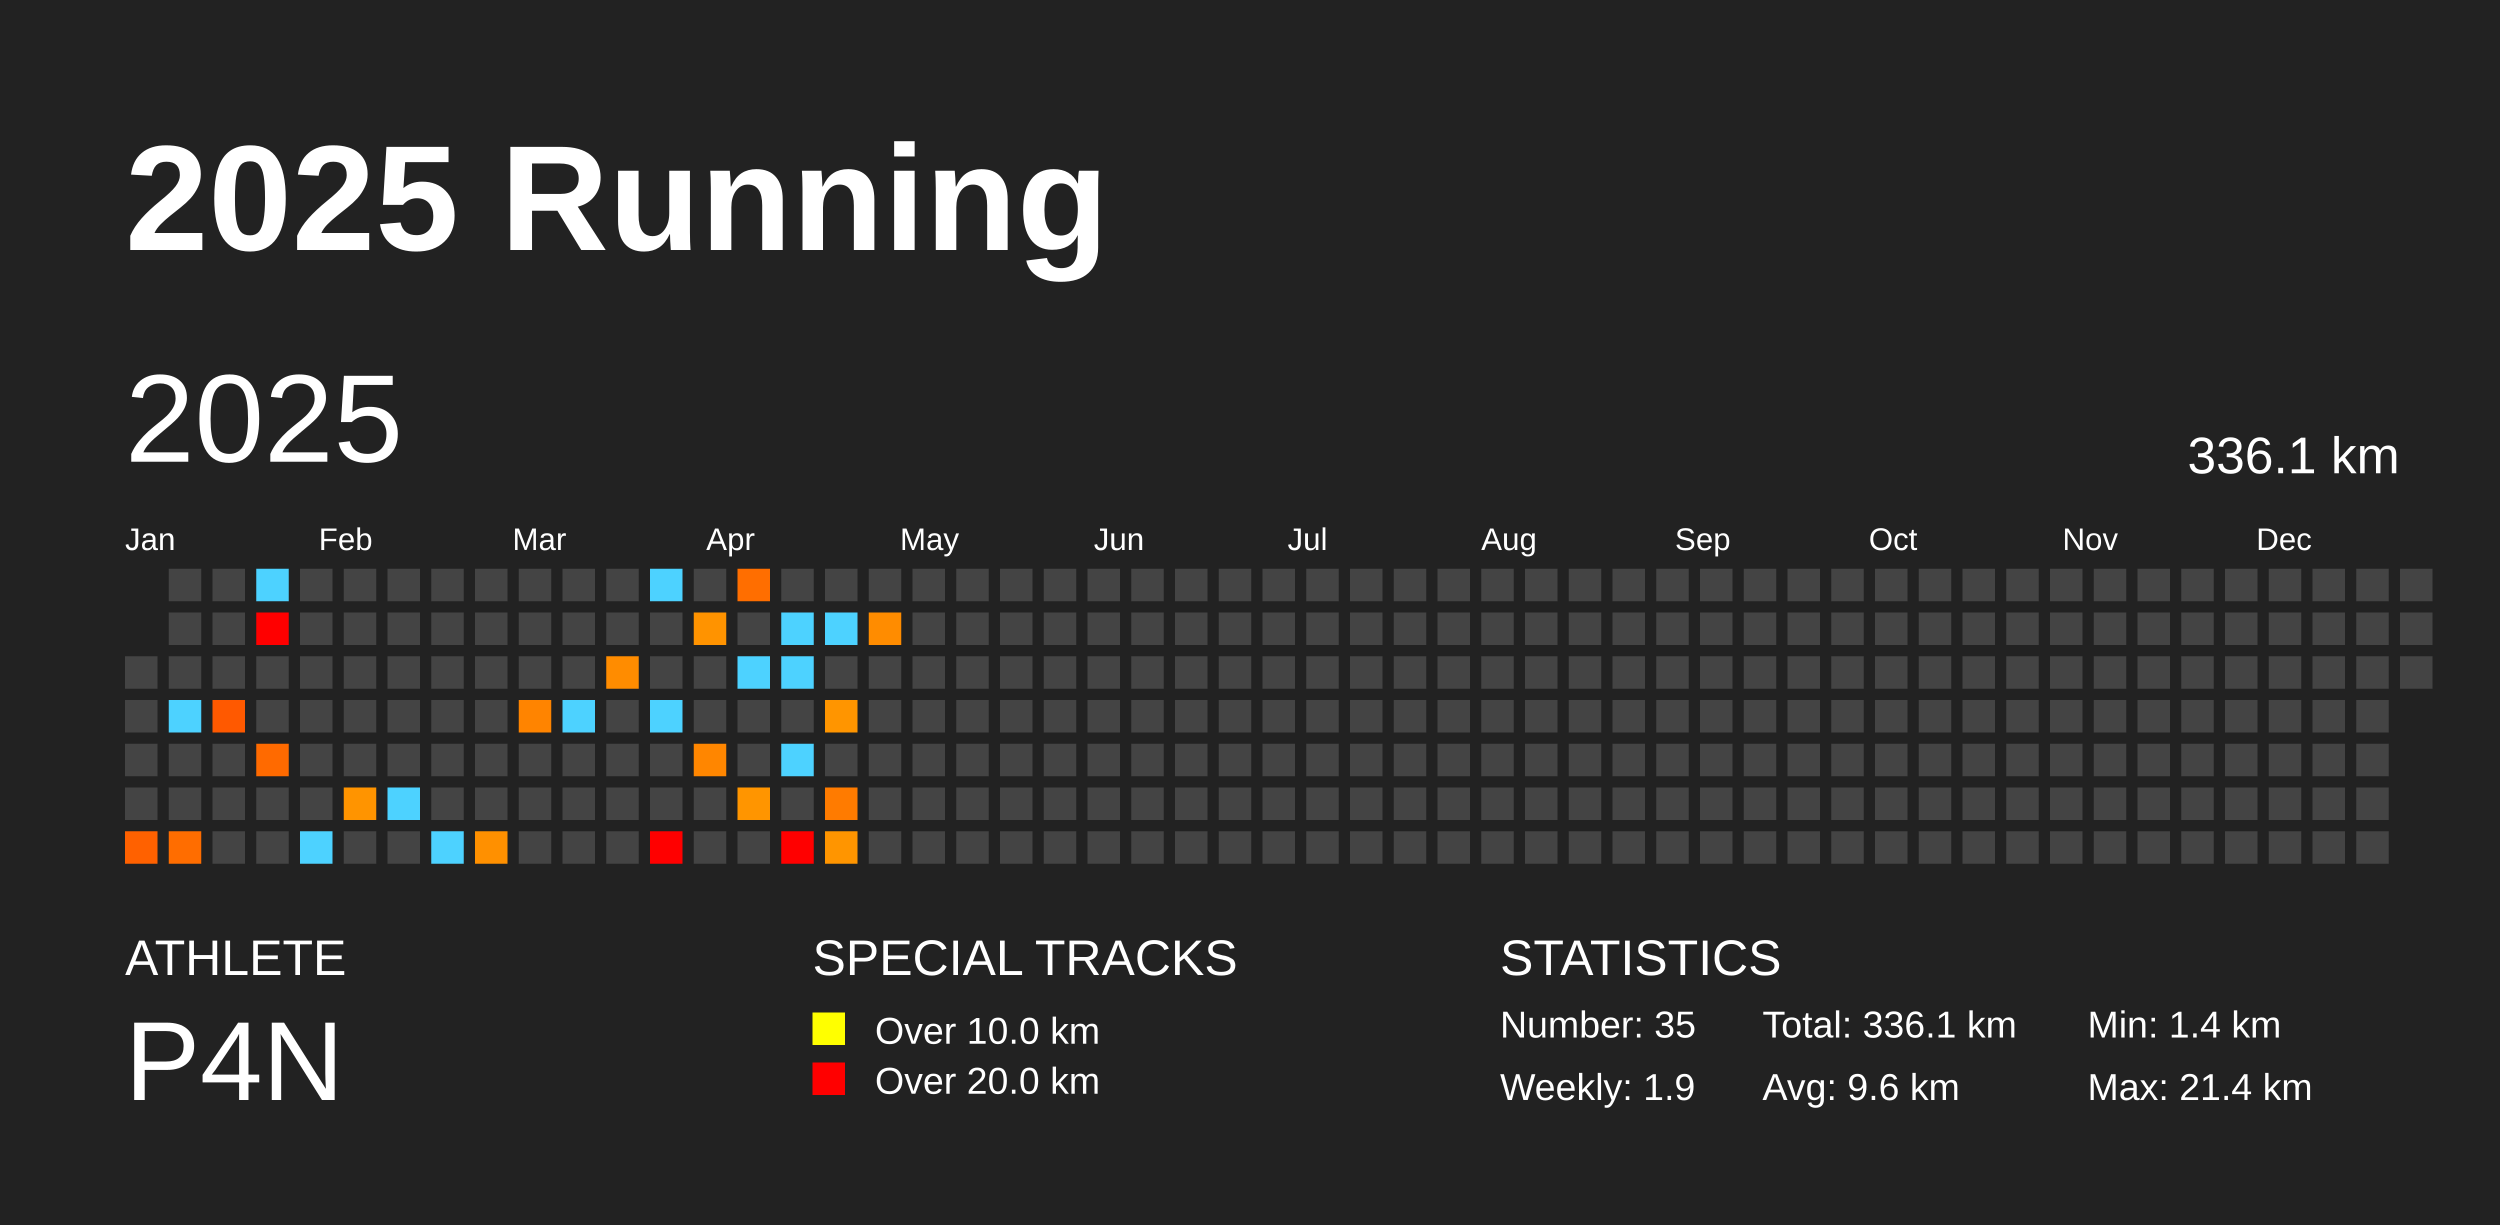
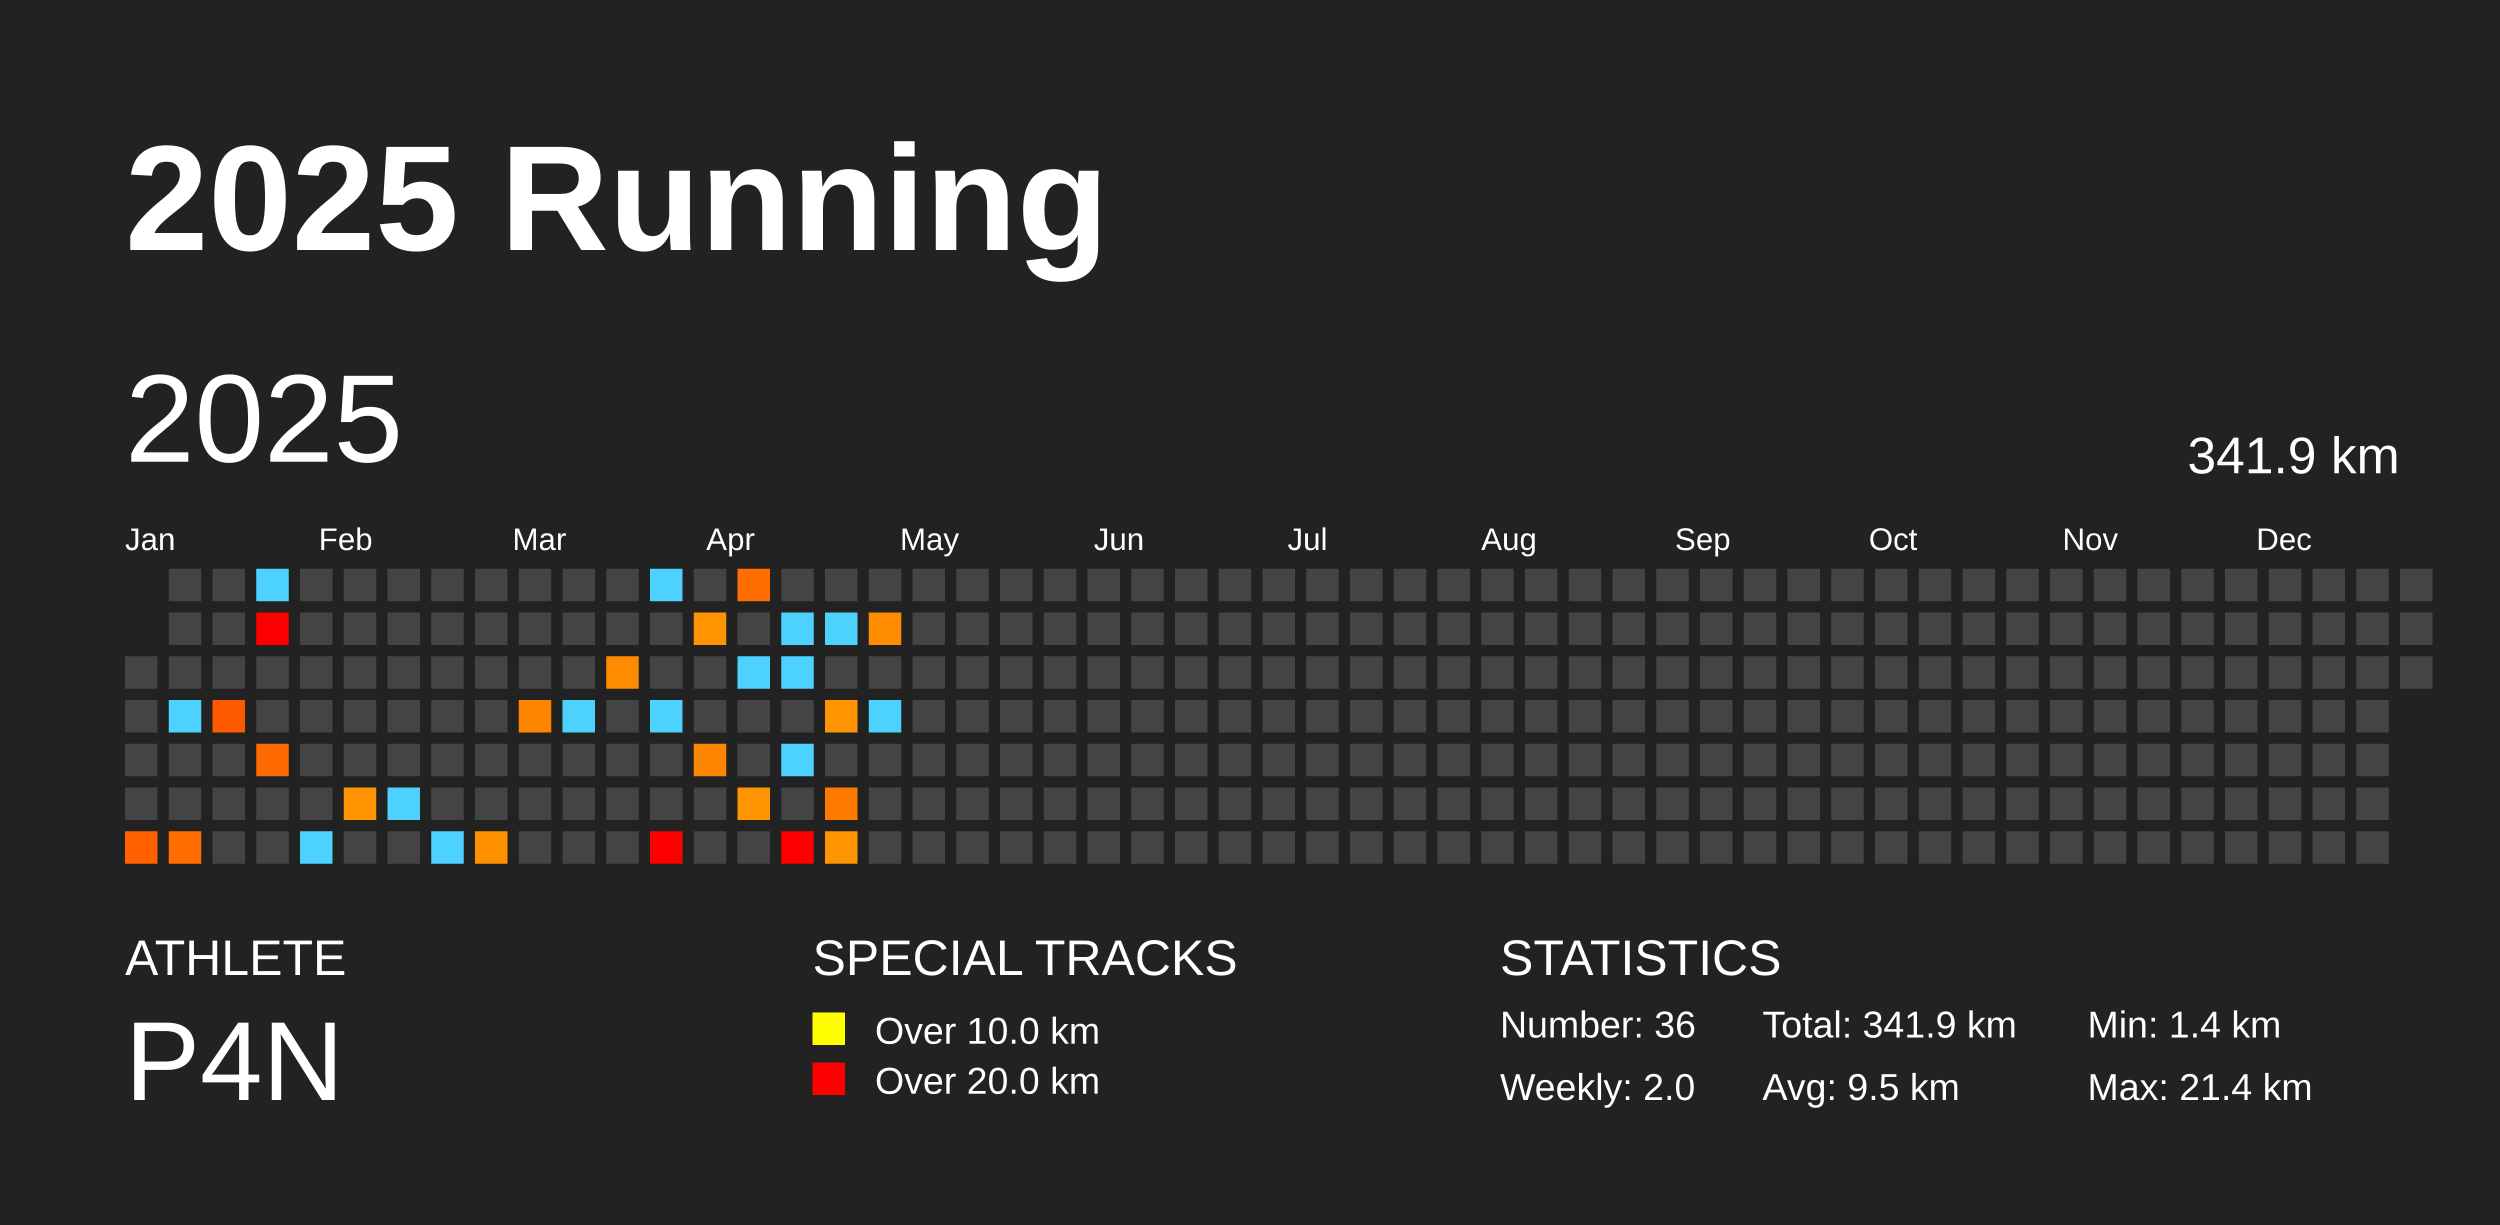
<svg xmlns="http://www.w3.org/2000/svg" baseProfile="full" height="98mm" version="1.1" viewBox="0,0,200,98" width="200mm">
  <defs />
  <rect fill="#222222" height="98" width="200" x="0" y="0" />
  <text fill="#FFFFFF" style="font-size:12px; font-family:Arial; font-weight:bold;" x="10" y="20">2025 Running</text>
  <text fill="#FFFFFF" style="font-size:4px; font-family:Arial" x="10" y="78">ATHLETE</text>
  <text fill="#FFFFFF" style="font-size:9px; font-family:Arial" x="10" y="88">P4N</text>
  <text fill="#FFFFFF" style="font-size:4px; font-family:Arial" x="65" y="78">SPECIAL TRACKS</text>
  <rect fill="yellow" height="2.6" width="2.6" x="65" y="81" />
  <text fill="#FFFFFF" style="font-size:3px; font-family:Arial" x="70" y="83.5">Over 10.0 km</text>
  <rect fill="red" height="2.6" width="2.6" x="65" y="85" />
  <text fill="#FFFFFF" style="font-size:3px; font-family:Arial" x="70" y="87.5">Over 20.0 km</text>
  <text fill="#FFFFFF" style="font-size:4px; font-family:Arial" x="120" y="78">STATISTICS</text>
-   <text fill="#FFFFFF" style="font-size:3px; font-family:Arial" x="120" y="83">Number: 35</text>
-   <text fill="#FFFFFF" style="font-size:3px; font-family:Arial" x="120" y="88">Weekly: 1.9</text>
-   <text fill="#FFFFFF" style="font-size:3px; font-family:Arial" x="141" y="83">Total: 336.1 km</text>
-   <text fill="#FFFFFF" style="font-size:3px; font-family:Arial" x="141" y="88">Avg: 9.6 km</text>
+   <text fill="#FFFFFF" style="font-size:3px; font-family:Arial" x="120" y="83">Number: 36</text>
+   <text fill="#FFFFFF" style="font-size:3px; font-family:Arial" x="120" y="88">Weekly: 2.0</text>
+   <text fill="#FFFFFF" style="font-size:3px; font-family:Arial" x="141" y="83">Total: 341.9 km</text>
+   <text fill="#FFFFFF" style="font-size:3px; font-family:Arial" x="141" y="88">Avg: 9.5 km</text>
  <text fill="#FFFFFF" style="font-size:3px; font-family:Arial" x="167" y="83">Min: 1.4 km</text>
  <text fill="#FFFFFF" style="font-size:3px; font-family:Arial" x="167" y="88">Max: 21.4 km</text>
  <text dominant-baseline="hanging" fill="#FFFFFF" style="font-size:10.0px; font-family:Arial;" x="10" y="30">2025</text>
-   <text dominant-baseline="hanging" fill="#FFFFFF" style="font-size:4.125px; font-family:Arial;" x="175" y="35">336.1 km</text>
+   <text dominant-baseline="hanging" fill="#FFFFFF" style="font-size:4.125px; font-family:Arial;" x="175" y="35">341.9 km</text>
  <text fill="#FFFFFF" style="font-size:2.5px; font-family:Arial" x="10.0" y="44">Jan</text>
  <text fill="#FFFFFF" style="font-size:2.5px; font-family:Arial" x="25.5" y="44">Feb</text>
  <text fill="#FFFFFF" style="font-size:2.5px; font-family:Arial" x="41.0" y="44">Mar</text>
  <text fill="#FFFFFF" style="font-size:2.5px; font-family:Arial" x="56.5" y="44">Apr</text>
  <text fill="#FFFFFF" style="font-size:2.5px; font-family:Arial" x="72.0" y="44">May</text>
  <text fill="#FFFFFF" style="font-size:2.5px; font-family:Arial" x="87.5" y="44">Jun</text>
  <text fill="#FFFFFF" style="font-size:2.5px; font-family:Arial" x="103.0" y="44">Jul</text>
  <text fill="#FFFFFF" style="font-size:2.5px; font-family:Arial" x="118.5" y="44">Aug</text>
  <text fill="#FFFFFF" style="font-size:2.5px; font-family:Arial" x="134.0" y="44">Sep</text>
  <text fill="#FFFFFF" style="font-size:2.5px; font-family:Arial" x="149.5" y="44">Oct</text>
  <text fill="#FFFFFF" style="font-size:2.5px; font-family:Arial" x="165.0" y="44">Nov</text>
  <text fill="#FFFFFF" style="font-size:2.5px; font-family:Arial" x="180.5" y="44">Dec</text>
  <rect fill="#444444" height="2.6" width="2.6" x="10.0" y="52.5" />
  <rect fill="#444444" height="2.6" width="2.6" x="10.0" y="56.0" />
  <rect fill="#444444" height="2.6" width="2.6" x="10.0" y="59.5" />
  <rect fill="#444444" height="2.6" width="2.6" x="10.0" y="63.0" />
  <rect fill="#ff6100" height="2.6" width="2.6" x="10.0" y="66.5" />
  <rect fill="#444444" height="2.6" width="2.6" x="13.5" y="45.5" />
  <rect fill="#444444" height="2.6" width="2.6" x="13.5" y="49.0" />
  <rect fill="#444444" height="2.6" width="2.6" x="13.5" y="52.5" />
  <rect fill="#4dd2ff" height="2.6" width="2.6" x="13.5" y="56.0" />
  <rect fill="#444444" height="2.6" width="2.6" x="13.5" y="59.5" />
  <rect fill="#444444" height="2.6" width="2.6" x="13.5" y="63.0" />
  <rect fill="#ff6d00" height="2.6" width="2.6" x="13.5" y="66.5" />
  <rect fill="#444444" height="2.6" width="2.6" x="17.0" y="45.5" />
  <rect fill="#444444" height="2.6" width="2.6" x="17.0" y="49.0" />
  <rect fill="#444444" height="2.6" width="2.6" x="17.0" y="52.5" />
  <rect fill="#ff5900" height="2.6" width="2.6" x="17.0" y="56.0" />
  <rect fill="#444444" height="2.6" width="2.6" x="17.0" y="59.5" />
  <rect fill="#444444" height="2.6" width="2.6" x="17.0" y="63.0" />
  <rect fill="#444444" height="2.6" width="2.6" x="17.0" y="66.5" />
  <rect fill="#4dd2ff" height="2.6" width="2.6" x="20.5" y="45.5" />
  <rect fill="red" height="2.6" width="2.6" x="20.5" y="49.0" />
  <rect fill="#444444" height="2.6" width="2.6" x="20.5" y="52.5" />
  <rect fill="#444444" height="2.6" width="2.6" x="20.5" y="56.0" />
  <rect fill="#ff6a00" height="2.6" width="2.6" x="20.5" y="59.5" />
  <rect fill="#444444" height="2.6" width="2.6" x="20.5" y="63.0" />
  <rect fill="#444444" height="2.6" width="2.6" x="20.5" y="66.5" />
  <rect fill="#444444" height="2.6" width="2.6" x="24.0" y="45.5" />
  <rect fill="#444444" height="2.6" width="2.6" x="24.0" y="49.0" />
  <rect fill="#444444" height="2.6" width="2.6" x="24.0" y="52.5" />
  <rect fill="#444444" height="2.6" width="2.6" x="24.0" y="56.0" />
  <rect fill="#444444" height="2.6" width="2.6" x="24.0" y="59.5" />
  <rect fill="#444444" height="2.6" width="2.6" x="24.0" y="63.0" />
  <rect fill="#4dd2ff" height="2.6" width="2.6" x="24.0" y="66.5" />
  <rect fill="#444444" height="2.6" width="2.6" x="27.5" y="45.5" />
  <rect fill="#444444" height="2.6" width="2.6" x="27.5" y="49.0" />
  <rect fill="#444444" height="2.6" width="2.6" x="27.5" y="52.5" />
  <rect fill="#444444" height="2.6" width="2.6" x="27.5" y="56.0" />
  <rect fill="#444444" height="2.6" width="2.6" x="27.5" y="59.5" />
  <rect fill="#ff9400" height="2.6" width="2.6" x="27.5" y="63.0" />
  <rect fill="#444444" height="2.6" width="2.6" x="27.5" y="66.5" />
  <rect fill="#444444" height="2.6" width="2.6" x="31.0" y="45.5" />
  <rect fill="#444444" height="2.6" width="2.6" x="31.0" y="49.0" />
  <rect fill="#444444" height="2.6" width="2.6" x="31.0" y="52.5" />
  <rect fill="#444444" height="2.6" width="2.6" x="31.0" y="56.0" />
  <rect fill="#444444" height="2.6" width="2.6" x="31.0" y="59.5" />
  <rect fill="#4dd2ff" height="2.6" width="2.6" x="31.0" y="63.0" />
  <rect fill="#444444" height="2.6" width="2.6" x="31.0" y="66.5" />
  <rect fill="#444444" height="2.6" width="2.6" x="34.5" y="45.5" />
  <rect fill="#444444" height="2.6" width="2.6" x="34.5" y="49.0" />
  <rect fill="#444444" height="2.6" width="2.6" x="34.5" y="52.5" />
  <rect fill="#444444" height="2.6" width="2.6" x="34.5" y="56.0" />
  <rect fill="#444444" height="2.6" width="2.6" x="34.5" y="59.5" />
  <rect fill="#444444" height="2.6" width="2.6" x="34.5" y="63.0" />
  <rect fill="#4dd2ff" height="2.6" width="2.6" x="34.5" y="66.5" />
  <rect fill="#444444" height="2.6" width="2.6" x="38.0" y="45.5" />
  <rect fill="#444444" height="2.6" width="2.6" x="38.0" y="49.0" />
  <rect fill="#444444" height="2.6" width="2.6" x="38.0" y="52.5" />
  <rect fill="#444444" height="2.6" width="2.6" x="38.0" y="56.0" />
  <rect fill="#444444" height="2.6" width="2.6" x="38.0" y="59.5" />
  <rect fill="#444444" height="2.6" width="2.6" x="38.0" y="63.0" />
  <rect fill="#ff9000" height="2.6" width="2.6" x="38.0" y="66.5" />
  <rect fill="#444444" height="2.6" width="2.6" x="41.5" y="45.5" />
  <rect fill="#444444" height="2.6" width="2.6" x="41.5" y="49.0" />
  <rect fill="#444444" height="2.6" width="2.6" x="41.5" y="52.5" />
  <rect fill="#ff8400" height="2.6" width="2.6" x="41.5" y="56.0" />
  <rect fill="#444444" height="2.6" width="2.6" x="41.5" y="59.5" />
  <rect fill="#444444" height="2.6" width="2.6" x="41.5" y="63.0" />
  <rect fill="#444444" height="2.6" width="2.6" x="41.5" y="66.5" />
  <rect fill="#444444" height="2.6" width="2.6" x="45.0" y="45.5" />
  <rect fill="#444444" height="2.6" width="2.6" x="45.0" y="49.0" />
  <rect fill="#444444" height="2.6" width="2.6" x="45.0" y="52.5" />
  <rect fill="#4dd2ff" height="2.6" width="2.6" x="45.0" y="56.0" />
  <rect fill="#444444" height="2.6" width="2.6" x="45.0" y="59.5" />
  <rect fill="#444444" height="2.6" width="2.6" x="45.0" y="63.0" />
  <rect fill="#444444" height="2.6" width="2.6" x="45.0" y="66.5" />
  <rect fill="#444444" height="2.6" width="2.6" x="48.5" y="45.5" />
  <rect fill="#444444" height="2.6" width="2.6" x="48.5" y="49.0" />
  <rect fill="#ff8c00" height="2.6" width="2.6" x="48.5" y="52.5" />
  <rect fill="#444444" height="2.6" width="2.6" x="48.5" y="56.0" />
  <rect fill="#444444" height="2.6" width="2.6" x="48.5" y="59.5" />
  <rect fill="#444444" height="2.6" width="2.6" x="48.5" y="63.0" />
  <rect fill="#444444" height="2.6" width="2.6" x="48.5" y="66.5" />
  <rect fill="#4dd2ff" height="2.6" width="2.6" x="52.0" y="45.5" />
  <rect fill="#444444" height="2.6" width="2.6" x="52.0" y="49.0" />
  <rect fill="#444444" height="2.6" width="2.6" x="52.0" y="52.5" />
  <rect fill="#4dd2ff" height="2.6" width="2.6" x="52.0" y="56.0" />
  <rect fill="#444444" height="2.6" width="2.6" x="52.0" y="59.5" />
  <rect fill="#444444" height="2.6" width="2.6" x="52.0" y="63.0" />
  <rect fill="red" height="2.6" width="2.6" x="52.0" y="66.5" />
  <rect fill="#444444" height="2.6" width="2.6" x="55.5" y="45.5" />
  <rect fill="#ff9300" height="2.6" width="2.6" x="55.5" y="49.0" />
  <rect fill="#444444" height="2.6" width="2.6" x="55.5" y="52.5" />
  <rect fill="#444444" height="2.6" width="2.6" x="55.5" y="56.0" />
  <rect fill="#ff8600" height="2.6" width="2.6" x="55.5" y="59.5" />
  <rect fill="#444444" height="2.6" width="2.6" x="55.5" y="63.0" />
  <rect fill="#444444" height="2.6" width="2.6" x="55.5" y="66.5" />
  <rect fill="#ff6e00" height="2.6" width="2.6" x="59.0" y="45.5" />
  <rect fill="#444444" height="2.6" width="2.6" x="59.0" y="49.0" />
  <rect fill="#4dd2ff" height="2.6" width="2.6" x="59.0" y="52.5" />
  <rect fill="#444444" height="2.6" width="2.6" x="59.0" y="56.0" />
  <rect fill="#444444" height="2.6" width="2.6" x="59.0" y="59.5" />
  <rect fill="#ff9500" height="2.6" width="2.6" x="59.0" y="63.0" />
  <rect fill="#444444" height="2.6" width="2.6" x="59.0" y="66.5" />
  <rect fill="#444444" height="2.6" width="2.6" x="62.5" y="45.5" />
  <rect fill="#4dd2ff" height="2.6" width="2.6" x="62.5" y="49.0" />
  <rect fill="#4dd2ff" height="2.6" width="2.6" x="62.5" y="52.5" />
  <rect fill="#444444" height="2.6" width="2.6" x="62.5" y="56.0" />
  <rect fill="#4dd2ff" height="2.6" width="2.6" x="62.5" y="59.5" />
  <rect fill="#444444" height="2.6" width="2.6" x="62.5" y="63.0" />
  <rect fill="red" height="2.6" width="2.6" x="62.5" y="66.5" />
  <rect fill="#444444" height="2.6" width="2.6" x="66.0" y="45.5" />
  <rect fill="#4dd2ff" height="2.6" width="2.6" x="66.0" y="49.0" />
  <rect fill="#444444" height="2.6" width="2.6" x="66.0" y="52.5" />
  <rect fill="#ff9500" height="2.6" width="2.6" x="66.0" y="56.0" />
  <rect fill="#444444" height="2.6" width="2.6" x="66.0" y="59.5" />
  <rect fill="#ff7b00" height="2.6" width="2.6" x="66.0" y="63.0" />
  <rect fill="#ff9500" height="2.6" width="2.6" x="66.0" y="66.5" />
  <rect fill="#444444" height="2.6" width="2.6" x="69.5" y="45.5" />
  <rect fill="#ff8c00" height="2.6" width="2.6" x="69.5" y="49.0" />
  <rect fill="#444444" height="2.6" width="2.6" x="69.5" y="52.5" />
-   <rect fill="#444444" height="2.6" width="2.6" x="69.5" y="56.0" />
+   <rect fill="#4dd2ff" height="2.6" width="2.6" x="69.5" y="56.0" />
  <rect fill="#444444" height="2.6" width="2.6" x="69.5" y="59.5" />
  <rect fill="#444444" height="2.6" width="2.6" x="69.5" y="63.0" />
  <rect fill="#444444" height="2.6" width="2.6" x="69.5" y="66.5" />
  <rect fill="#444444" height="2.6" width="2.6" x="73.0" y="45.5" />
  <rect fill="#444444" height="2.6" width="2.6" x="73.0" y="49.0" />
  <rect fill="#444444" height="2.6" width="2.6" x="73.0" y="52.5" />
  <rect fill="#444444" height="2.6" width="2.6" x="73.0" y="56.0" />
  <rect fill="#444444" height="2.6" width="2.6" x="73.0" y="59.5" />
  <rect fill="#444444" height="2.6" width="2.6" x="73.0" y="63.0" />
  <rect fill="#444444" height="2.6" width="2.6" x="73.0" y="66.5" />
  <rect fill="#444444" height="2.6" width="2.6" x="76.5" y="45.5" />
  <rect fill="#444444" height="2.6" width="2.6" x="76.5" y="49.0" />
  <rect fill="#444444" height="2.6" width="2.6" x="76.5" y="52.5" />
  <rect fill="#444444" height="2.6" width="2.6" x="76.5" y="56.0" />
  <rect fill="#444444" height="2.6" width="2.6" x="76.5" y="59.5" />
  <rect fill="#444444" height="2.6" width="2.6" x="76.5" y="63.0" />
  <rect fill="#444444" height="2.6" width="2.6" x="76.5" y="66.5" />
  <rect fill="#444444" height="2.6" width="2.6" x="80.0" y="45.5" />
  <rect fill="#444444" height="2.6" width="2.6" x="80.0" y="49.0" />
  <rect fill="#444444" height="2.6" width="2.6" x="80.0" y="52.5" />
  <rect fill="#444444" height="2.6" width="2.6" x="80.0" y="56.0" />
  <rect fill="#444444" height="2.6" width="2.6" x="80.0" y="59.5" />
  <rect fill="#444444" height="2.6" width="2.6" x="80.0" y="63.0" />
  <rect fill="#444444" height="2.6" width="2.6" x="80.0" y="66.5" />
  <rect fill="#444444" height="2.6" width="2.6" x="83.5" y="45.5" />
  <rect fill="#444444" height="2.6" width="2.6" x="83.5" y="49.0" />
  <rect fill="#444444" height="2.6" width="2.6" x="83.5" y="52.5" />
  <rect fill="#444444" height="2.6" width="2.6" x="83.5" y="56.0" />
  <rect fill="#444444" height="2.6" width="2.6" x="83.5" y="59.5" />
  <rect fill="#444444" height="2.6" width="2.6" x="83.5" y="63.0" />
  <rect fill="#444444" height="2.6" width="2.6" x="83.5" y="66.5" />
  <rect fill="#444444" height="2.6" width="2.6" x="87.0" y="45.5" />
  <rect fill="#444444" height="2.6" width="2.6" x="87.0" y="49.0" />
  <rect fill="#444444" height="2.6" width="2.6" x="87.0" y="52.5" />
  <rect fill="#444444" height="2.6" width="2.6" x="87.0" y="56.0" />
  <rect fill="#444444" height="2.6" width="2.6" x="87.0" y="59.5" />
  <rect fill="#444444" height="2.6" width="2.6" x="87.0" y="63.0" />
  <rect fill="#444444" height="2.6" width="2.6" x="87.0" y="66.5" />
  <rect fill="#444444" height="2.6" width="2.6" x="90.5" y="45.5" />
  <rect fill="#444444" height="2.6" width="2.6" x="90.5" y="49.0" />
  <rect fill="#444444" height="2.6" width="2.6" x="90.5" y="52.5" />
  <rect fill="#444444" height="2.6" width="2.6" x="90.5" y="56.0" />
  <rect fill="#444444" height="2.6" width="2.6" x="90.5" y="59.5" />
  <rect fill="#444444" height="2.6" width="2.6" x="90.5" y="63.0" />
  <rect fill="#444444" height="2.6" width="2.6" x="90.5" y="66.5" />
  <rect fill="#444444" height="2.6" width="2.6" x="94.0" y="45.5" />
  <rect fill="#444444" height="2.6" width="2.6" x="94.0" y="49.0" />
  <rect fill="#444444" height="2.6" width="2.6" x="94.0" y="52.5" />
  <rect fill="#444444" height="2.6" width="2.6" x="94.0" y="56.0" />
  <rect fill="#444444" height="2.6" width="2.6" x="94.0" y="59.5" />
  <rect fill="#444444" height="2.6" width="2.6" x="94.0" y="63.0" />
  <rect fill="#444444" height="2.6" width="2.6" x="94.0" y="66.5" />
  <rect fill="#444444" height="2.6" width="2.6" x="97.5" y="45.5" />
  <rect fill="#444444" height="2.6" width="2.6" x="97.5" y="49.0" />
  <rect fill="#444444" height="2.6" width="2.6" x="97.5" y="52.5" />
  <rect fill="#444444" height="2.6" width="2.6" x="97.5" y="56.0" />
  <rect fill="#444444" height="2.6" width="2.6" x="97.5" y="59.5" />
  <rect fill="#444444" height="2.6" width="2.6" x="97.5" y="63.0" />
  <rect fill="#444444" height="2.6" width="2.6" x="97.5" y="66.5" />
  <rect fill="#444444" height="2.6" width="2.6" x="101.0" y="45.5" />
  <rect fill="#444444" height="2.6" width="2.6" x="101.0" y="49.0" />
  <rect fill="#444444" height="2.6" width="2.6" x="101.0" y="52.5" />
  <rect fill="#444444" height="2.6" width="2.6" x="101.0" y="56.0" />
  <rect fill="#444444" height="2.6" width="2.6" x="101.0" y="59.5" />
  <rect fill="#444444" height="2.6" width="2.6" x="101.0" y="63.0" />
  <rect fill="#444444" height="2.6" width="2.6" x="101.0" y="66.5" />
  <rect fill="#444444" height="2.6" width="2.6" x="104.5" y="45.5" />
  <rect fill="#444444" height="2.6" width="2.6" x="104.5" y="49.0" />
  <rect fill="#444444" height="2.6" width="2.6" x="104.5" y="52.5" />
  <rect fill="#444444" height="2.6" width="2.6" x="104.5" y="56.0" />
  <rect fill="#444444" height="2.6" width="2.6" x="104.5" y="59.5" />
  <rect fill="#444444" height="2.6" width="2.6" x="104.5" y="63.0" />
  <rect fill="#444444" height="2.6" width="2.6" x="104.5" y="66.5" />
  <rect fill="#444444" height="2.6" width="2.6" x="108.0" y="45.5" />
  <rect fill="#444444" height="2.6" width="2.6" x="108.0" y="49.0" />
  <rect fill="#444444" height="2.6" width="2.6" x="108.0" y="52.5" />
  <rect fill="#444444" height="2.6" width="2.6" x="108.0" y="56.0" />
  <rect fill="#444444" height="2.6" width="2.6" x="108.0" y="59.5" />
  <rect fill="#444444" height="2.6" width="2.6" x="108.0" y="63.0" />
  <rect fill="#444444" height="2.6" width="2.6" x="108.0" y="66.5" />
  <rect fill="#444444" height="2.6" width="2.6" x="111.5" y="45.5" />
  <rect fill="#444444" height="2.6" width="2.6" x="111.5" y="49.0" />
  <rect fill="#444444" height="2.6" width="2.6" x="111.5" y="52.5" />
  <rect fill="#444444" height="2.6" width="2.6" x="111.5" y="56.0" />
  <rect fill="#444444" height="2.6" width="2.6" x="111.5" y="59.5" />
  <rect fill="#444444" height="2.6" width="2.6" x="111.5" y="63.0" />
  <rect fill="#444444" height="2.6" width="2.6" x="111.5" y="66.5" />
  <rect fill="#444444" height="2.6" width="2.6" x="115.0" y="45.5" />
  <rect fill="#444444" height="2.6" width="2.6" x="115.0" y="49.0" />
  <rect fill="#444444" height="2.6" width="2.6" x="115.0" y="52.5" />
  <rect fill="#444444" height="2.6" width="2.6" x="115.0" y="56.0" />
  <rect fill="#444444" height="2.6" width="2.6" x="115.0" y="59.5" />
  <rect fill="#444444" height="2.6" width="2.6" x="115.0" y="63.0" />
  <rect fill="#444444" height="2.6" width="2.6" x="115.0" y="66.5" />
  <rect fill="#444444" height="2.6" width="2.6" x="118.5" y="45.5" />
  <rect fill="#444444" height="2.6" width="2.6" x="118.5" y="49.0" />
  <rect fill="#444444" height="2.6" width="2.6" x="118.5" y="52.5" />
  <rect fill="#444444" height="2.6" width="2.6" x="118.5" y="56.0" />
  <rect fill="#444444" height="2.6" width="2.6" x="118.5" y="59.5" />
  <rect fill="#444444" height="2.6" width="2.6" x="118.5" y="63.0" />
  <rect fill="#444444" height="2.6" width="2.6" x="118.5" y="66.5" />
  <rect fill="#444444" height="2.6" width="2.6" x="122.0" y="45.5" />
  <rect fill="#444444" height="2.6" width="2.6" x="122.0" y="49.0" />
  <rect fill="#444444" height="2.6" width="2.6" x="122.0" y="52.5" />
  <rect fill="#444444" height="2.6" width="2.6" x="122.0" y="56.0" />
  <rect fill="#444444" height="2.6" width="2.6" x="122.0" y="59.5" />
  <rect fill="#444444" height="2.6" width="2.6" x="122.0" y="63.0" />
  <rect fill="#444444" height="2.6" width="2.6" x="122.0" y="66.5" />
  <rect fill="#444444" height="2.6" width="2.6" x="125.5" y="45.5" />
  <rect fill="#444444" height="2.6" width="2.6" x="125.5" y="49.0" />
  <rect fill="#444444" height="2.6" width="2.6" x="125.5" y="52.5" />
  <rect fill="#444444" height="2.6" width="2.6" x="125.5" y="56.0" />
  <rect fill="#444444" height="2.6" width="2.6" x="125.5" y="59.5" />
  <rect fill="#444444" height="2.6" width="2.6" x="125.5" y="63.0" />
  <rect fill="#444444" height="2.6" width="2.6" x="125.5" y="66.5" />
  <rect fill="#444444" height="2.6" width="2.6" x="129.0" y="45.5" />
  <rect fill="#444444" height="2.6" width="2.6" x="129.0" y="49.0" />
  <rect fill="#444444" height="2.6" width="2.6" x="129.0" y="52.5" />
  <rect fill="#444444" height="2.6" width="2.6" x="129.0" y="56.0" />
  <rect fill="#444444" height="2.6" width="2.6" x="129.0" y="59.5" />
  <rect fill="#444444" height="2.6" width="2.6" x="129.0" y="63.0" />
  <rect fill="#444444" height="2.6" width="2.6" x="129.0" y="66.5" />
  <rect fill="#444444" height="2.6" width="2.6" x="132.5" y="45.5" />
  <rect fill="#444444" height="2.6" width="2.6" x="132.5" y="49.0" />
  <rect fill="#444444" height="2.6" width="2.6" x="132.5" y="52.5" />
  <rect fill="#444444" height="2.6" width="2.6" x="132.5" y="56.0" />
  <rect fill="#444444" height="2.6" width="2.6" x="132.5" y="59.5" />
  <rect fill="#444444" height="2.6" width="2.6" x="132.5" y="63.0" />
  <rect fill="#444444" height="2.6" width="2.6" x="132.5" y="66.5" />
  <rect fill="#444444" height="2.6" width="2.6" x="136.0" y="45.5" />
  <rect fill="#444444" height="2.6" width="2.6" x="136.0" y="49.0" />
  <rect fill="#444444" height="2.6" width="2.6" x="136.0" y="52.5" />
  <rect fill="#444444" height="2.6" width="2.6" x="136.0" y="56.0" />
  <rect fill="#444444" height="2.6" width="2.6" x="136.0" y="59.5" />
  <rect fill="#444444" height="2.6" width="2.6" x="136.0" y="63.0" />
  <rect fill="#444444" height="2.6" width="2.6" x="136.0" y="66.5" />
  <rect fill="#444444" height="2.6" width="2.6" x="139.5" y="45.5" />
  <rect fill="#444444" height="2.6" width="2.6" x="139.5" y="49.0" />
  <rect fill="#444444" height="2.6" width="2.6" x="139.5" y="52.5" />
  <rect fill="#444444" height="2.6" width="2.6" x="139.5" y="56.0" />
  <rect fill="#444444" height="2.6" width="2.6" x="139.5" y="59.5" />
  <rect fill="#444444" height="2.6" width="2.6" x="139.5" y="63.0" />
  <rect fill="#444444" height="2.6" width="2.6" x="139.5" y="66.5" />
  <rect fill="#444444" height="2.6" width="2.6" x="143.0" y="45.5" />
  <rect fill="#444444" height="2.6" width="2.6" x="143.0" y="49.0" />
  <rect fill="#444444" height="2.6" width="2.6" x="143.0" y="52.5" />
  <rect fill="#444444" height="2.6" width="2.6" x="143.0" y="56.0" />
  <rect fill="#444444" height="2.6" width="2.6" x="143.0" y="59.5" />
  <rect fill="#444444" height="2.6" width="2.6" x="143.0" y="63.0" />
  <rect fill="#444444" height="2.6" width="2.6" x="143.0" y="66.5" />
  <rect fill="#444444" height="2.6" width="2.6" x="146.5" y="45.5" />
  <rect fill="#444444" height="2.6" width="2.6" x="146.5" y="49.0" />
  <rect fill="#444444" height="2.6" width="2.6" x="146.5" y="52.5" />
  <rect fill="#444444" height="2.6" width="2.6" x="146.5" y="56.0" />
  <rect fill="#444444" height="2.6" width="2.6" x="146.5" y="59.5" />
  <rect fill="#444444" height="2.6" width="2.6" x="146.5" y="63.0" />
  <rect fill="#444444" height="2.6" width="2.6" x="146.5" y="66.5" />
  <rect fill="#444444" height="2.6" width="2.6" x="150.0" y="45.5" />
  <rect fill="#444444" height="2.6" width="2.6" x="150.0" y="49.0" />
  <rect fill="#444444" height="2.6" width="2.6" x="150.0" y="52.5" />
  <rect fill="#444444" height="2.6" width="2.6" x="150.0" y="56.0" />
  <rect fill="#444444" height="2.6" width="2.6" x="150.0" y="59.5" />
  <rect fill="#444444" height="2.6" width="2.6" x="150.0" y="63.0" />
  <rect fill="#444444" height="2.6" width="2.6" x="150.0" y="66.5" />
  <rect fill="#444444" height="2.6" width="2.6" x="153.5" y="45.5" />
  <rect fill="#444444" height="2.6" width="2.6" x="153.5" y="49.0" />
  <rect fill="#444444" height="2.6" width="2.6" x="153.5" y="52.5" />
  <rect fill="#444444" height="2.6" width="2.6" x="153.5" y="56.0" />
  <rect fill="#444444" height="2.6" width="2.6" x="153.5" y="59.5" />
  <rect fill="#444444" height="2.6" width="2.6" x="153.5" y="63.0" />
  <rect fill="#444444" height="2.6" width="2.6" x="153.5" y="66.5" />
  <rect fill="#444444" height="2.6" width="2.6" x="157.0" y="45.5" />
  <rect fill="#444444" height="2.6" width="2.6" x="157.0" y="49.0" />
  <rect fill="#444444" height="2.6" width="2.6" x="157.0" y="52.5" />
  <rect fill="#444444" height="2.6" width="2.6" x="157.0" y="56.0" />
  <rect fill="#444444" height="2.6" width="2.6" x="157.0" y="59.5" />
  <rect fill="#444444" height="2.6" width="2.6" x="157.0" y="63.0" />
  <rect fill="#444444" height="2.6" width="2.6" x="157.0" y="66.5" />
  <rect fill="#444444" height="2.6" width="2.6" x="160.5" y="45.5" />
  <rect fill="#444444" height="2.6" width="2.6" x="160.5" y="49.0" />
  <rect fill="#444444" height="2.6" width="2.6" x="160.5" y="52.5" />
  <rect fill="#444444" height="2.6" width="2.6" x="160.5" y="56.0" />
  <rect fill="#444444" height="2.6" width="2.6" x="160.5" y="59.5" />
  <rect fill="#444444" height="2.6" width="2.6" x="160.5" y="63.0" />
  <rect fill="#444444" height="2.6" width="2.6" x="160.5" y="66.5" />
  <rect fill="#444444" height="2.6" width="2.6" x="164.0" y="45.5" />
  <rect fill="#444444" height="2.6" width="2.6" x="164.0" y="49.0" />
  <rect fill="#444444" height="2.6" width="2.6" x="164.0" y="52.5" />
  <rect fill="#444444" height="2.6" width="2.6" x="164.0" y="56.0" />
  <rect fill="#444444" height="2.6" width="2.6" x="164.0" y="59.5" />
  <rect fill="#444444" height="2.6" width="2.6" x="164.0" y="63.0" />
  <rect fill="#444444" height="2.6" width="2.6" x="164.0" y="66.5" />
  <rect fill="#444444" height="2.6" width="2.6" x="167.5" y="45.5" />
  <rect fill="#444444" height="2.6" width="2.6" x="167.5" y="49.0" />
  <rect fill="#444444" height="2.6" width="2.6" x="167.5" y="52.5" />
  <rect fill="#444444" height="2.6" width="2.6" x="167.5" y="56.0" />
  <rect fill="#444444" height="2.6" width="2.6" x="167.5" y="59.5" />
  <rect fill="#444444" height="2.6" width="2.6" x="167.5" y="63.0" />
  <rect fill="#444444" height="2.6" width="2.6" x="167.5" y="66.5" />
  <rect fill="#444444" height="2.6" width="2.6" x="171.0" y="45.5" />
  <rect fill="#444444" height="2.6" width="2.6" x="171.0" y="49.0" />
  <rect fill="#444444" height="2.6" width="2.6" x="171.0" y="52.5" />
  <rect fill="#444444" height="2.6" width="2.6" x="171.0" y="56.0" />
  <rect fill="#444444" height="2.6" width="2.6" x="171.0" y="59.5" />
  <rect fill="#444444" height="2.6" width="2.6" x="171.0" y="63.0" />
  <rect fill="#444444" height="2.6" width="2.6" x="171.0" y="66.5" />
  <rect fill="#444444" height="2.6" width="2.6" x="174.5" y="45.5" />
  <rect fill="#444444" height="2.6" width="2.6" x="174.5" y="49.0" />
  <rect fill="#444444" height="2.6" width="2.6" x="174.5" y="52.5" />
  <rect fill="#444444" height="2.6" width="2.6" x="174.5" y="56.0" />
  <rect fill="#444444" height="2.6" width="2.6" x="174.5" y="59.5" />
  <rect fill="#444444" height="2.6" width="2.6" x="174.5" y="63.0" />
  <rect fill="#444444" height="2.6" width="2.6" x="174.5" y="66.5" />
  <rect fill="#444444" height="2.6" width="2.6" x="178.0" y="45.5" />
  <rect fill="#444444" height="2.6" width="2.6" x="178.0" y="49.0" />
  <rect fill="#444444" height="2.6" width="2.6" x="178.0" y="52.5" />
  <rect fill="#444444" height="2.6" width="2.6" x="178.0" y="56.0" />
  <rect fill="#444444" height="2.6" width="2.6" x="178.0" y="59.5" />
  <rect fill="#444444" height="2.6" width="2.6" x="178.0" y="63.0" />
  <rect fill="#444444" height="2.6" width="2.6" x="178.0" y="66.5" />
  <rect fill="#444444" height="2.6" width="2.6" x="181.5" y="45.5" />
  <rect fill="#444444" height="2.6" width="2.6" x="181.5" y="49.0" />
  <rect fill="#444444" height="2.6" width="2.6" x="181.5" y="52.5" />
  <rect fill="#444444" height="2.6" width="2.6" x="181.5" y="56.0" />
  <rect fill="#444444" height="2.6" width="2.6" x="181.5" y="59.5" />
  <rect fill="#444444" height="2.6" width="2.6" x="181.5" y="63.0" />
  <rect fill="#444444" height="2.6" width="2.6" x="181.5" y="66.5" />
  <rect fill="#444444" height="2.6" width="2.6" x="185.0" y="45.5" />
  <rect fill="#444444" height="2.6" width="2.6" x="185.0" y="49.0" />
  <rect fill="#444444" height="2.6" width="2.6" x="185.0" y="52.5" />
  <rect fill="#444444" height="2.6" width="2.6" x="185.0" y="56.0" />
  <rect fill="#444444" height="2.6" width="2.6" x="185.0" y="59.5" />
  <rect fill="#444444" height="2.6" width="2.6" x="185.0" y="63.0" />
  <rect fill="#444444" height="2.6" width="2.6" x="185.0" y="66.5" />
  <rect fill="#444444" height="2.6" width="2.6" x="188.5" y="45.5" />
  <rect fill="#444444" height="2.6" width="2.6" x="188.5" y="49.0" />
  <rect fill="#444444" height="2.6" width="2.6" x="188.5" y="52.5" />
  <rect fill="#444444" height="2.6" width="2.6" x="188.5" y="56.0" />
  <rect fill="#444444" height="2.6" width="2.6" x="188.5" y="59.5" />
  <rect fill="#444444" height="2.6" width="2.6" x="188.5" y="63.0" />
  <rect fill="#444444" height="2.6" width="2.6" x="188.5" y="66.5" />
  <rect fill="#444444" height="2.6" width="2.6" x="192.0" y="45.5" />
  <rect fill="#444444" height="2.6" width="2.6" x="192.0" y="49.0" />
  <rect fill="#444444" height="2.6" width="2.6" x="192.0" y="52.5" />
</svg>
